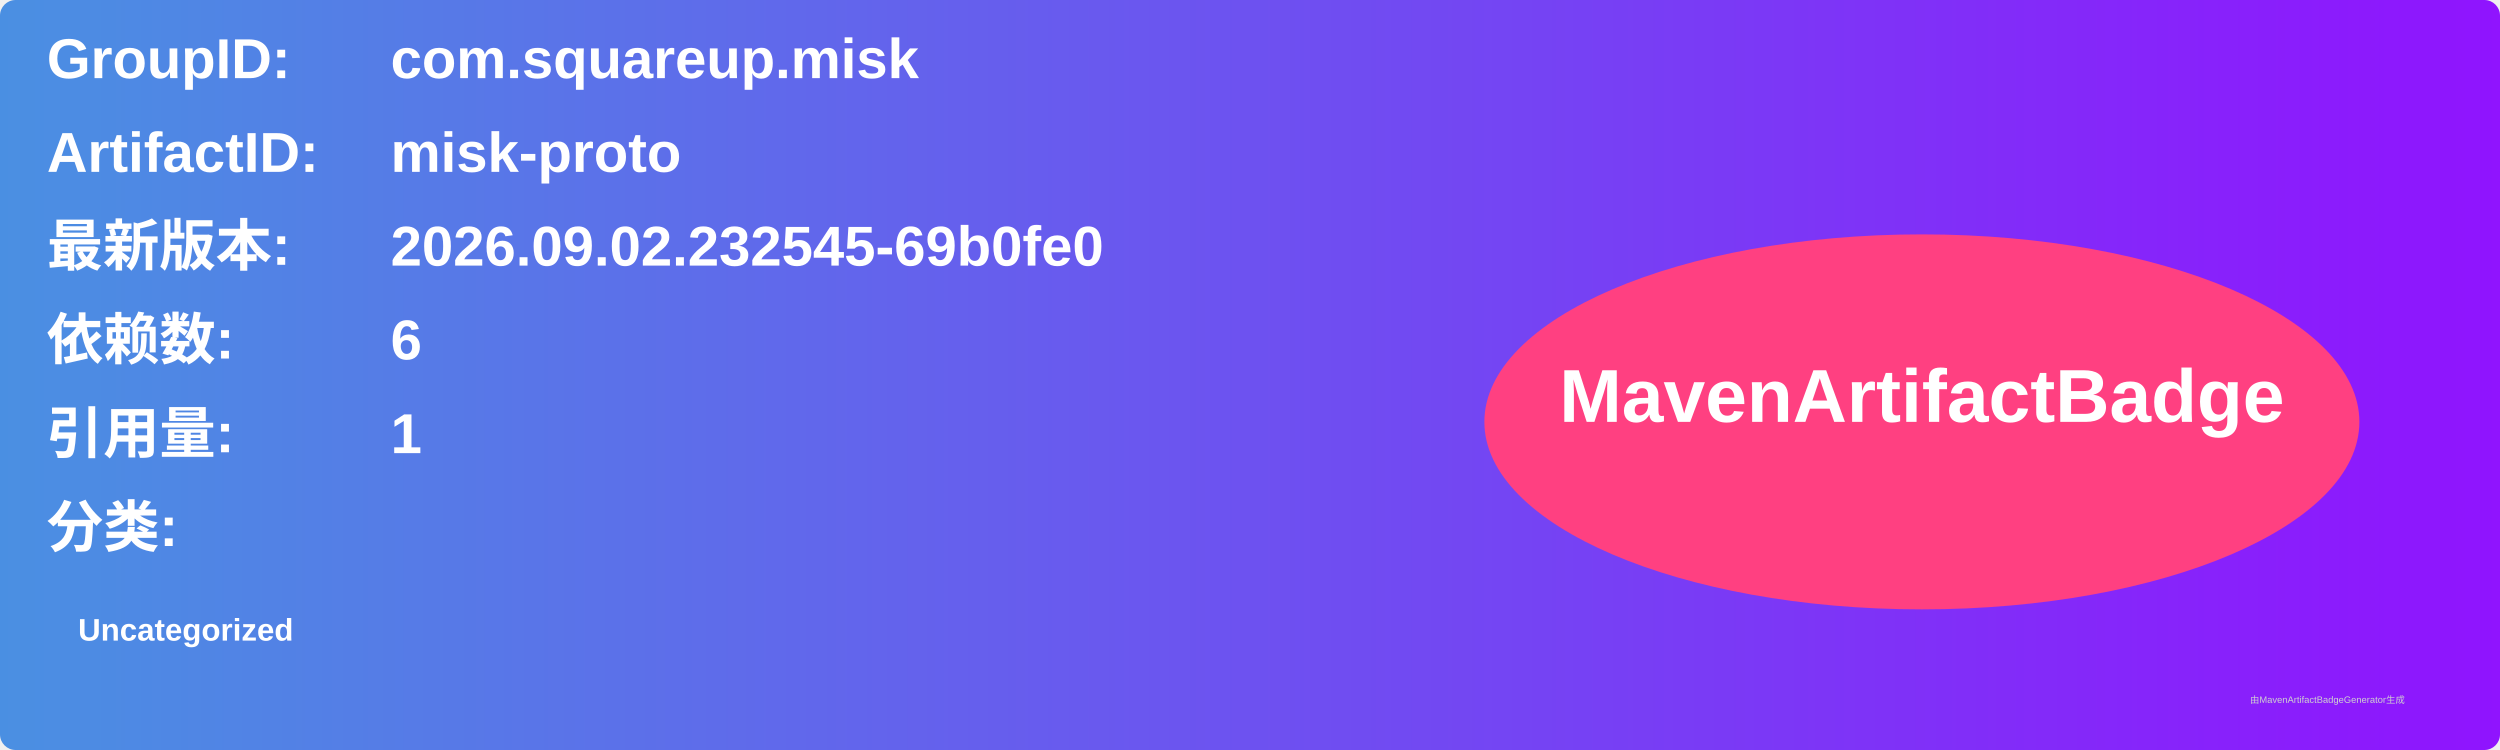
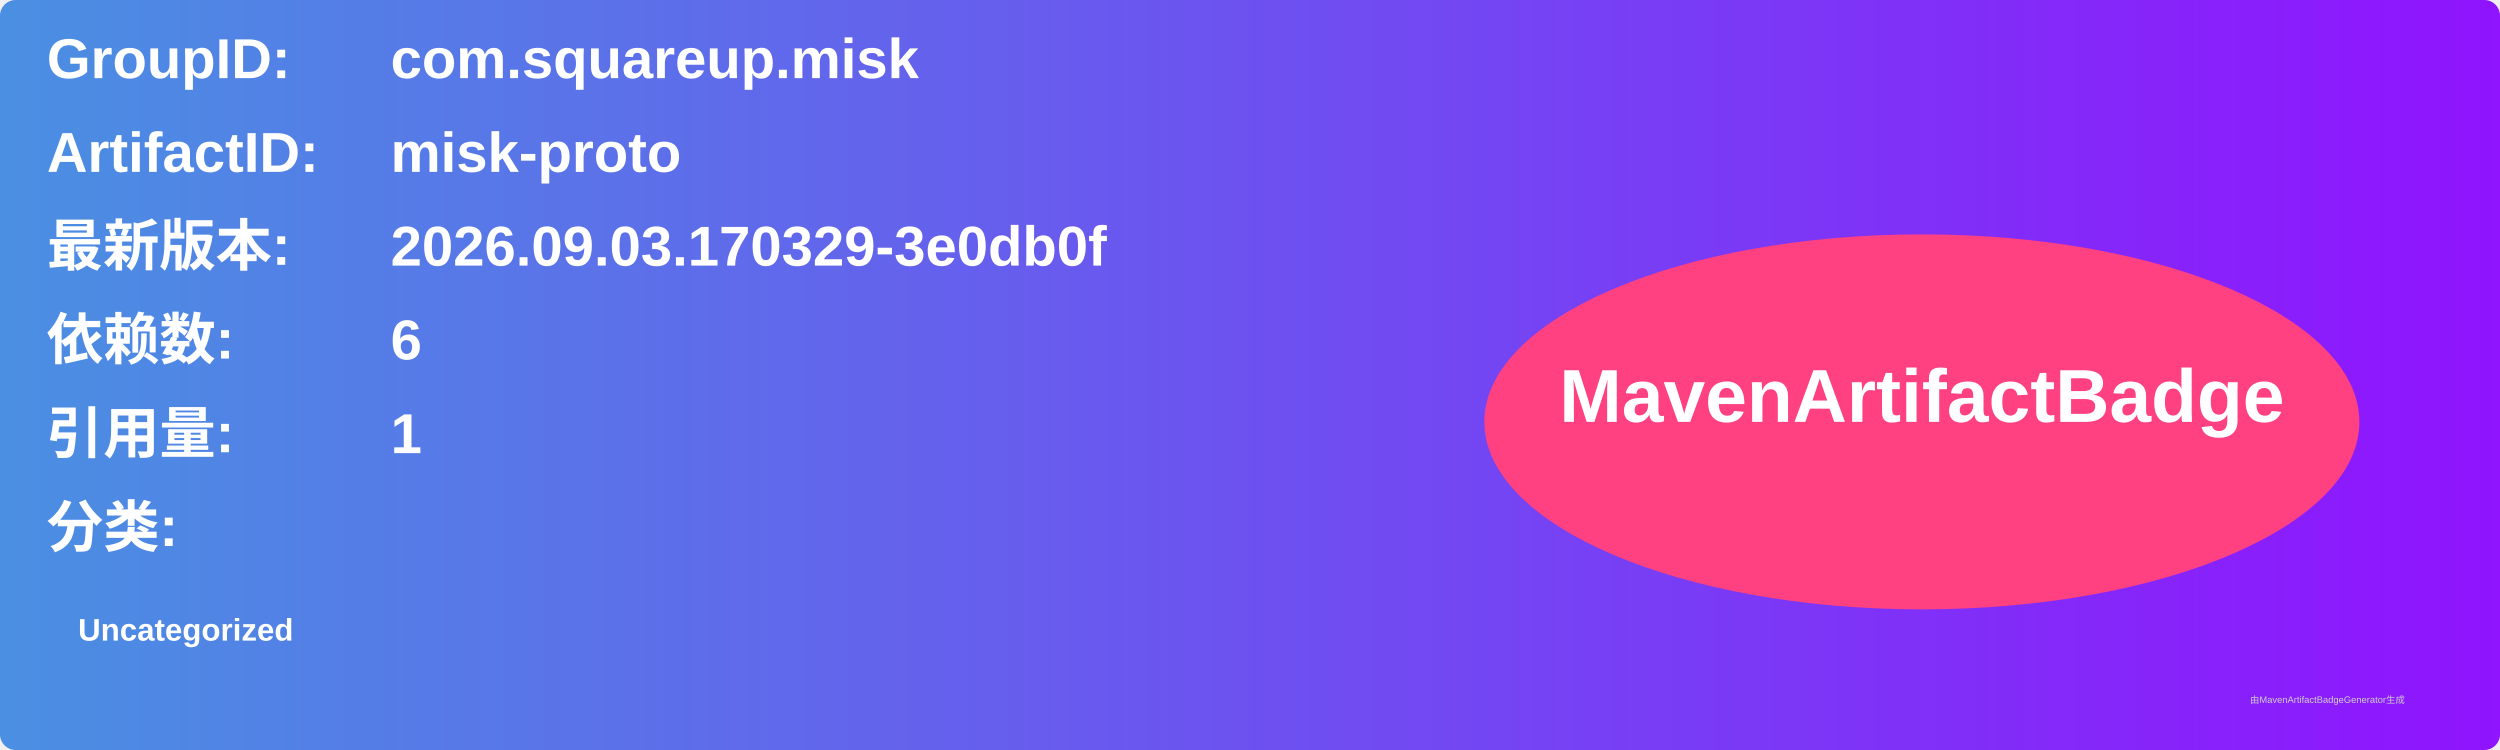
<svg xmlns="http://www.w3.org/2000/svg" width="800" height="240" viewBox="0 0 800 240">
  <linearGradient id="grad" x1="0%" y1="0%" x2="100%" y2="0%">
    <stop offset="0%" stop-color="#4a90e2" />
    <stop offset="100%" stop-color="#9013fe" />
  </linearGradient>
  <rect width="100%" height="100%" rx="5" ry="5" fill="url(#grad)" />
  <g transform="translate(15, 15)">
    <text x="0" y="10" font-family="Arial" font-size="18" fill="white" font-weight="bold" width="260">GroupID:</text>
    <text x="110" y="10" font-family="Arial" font-size="18" fill="white" font-weight="bold" width="460">com.squareup.misk</text>
    <text x="0" y="40" font-family="Arial" font-size="18" fill="white" font-weight="bold" width="260">ArtifactID:</text>
    <text x="110" y="40" font-family="Arial" font-size="18" fill="white" font-weight="bold" width="460">misk-proto</text>
    <text x="0" y="70" font-family="Arial" font-size="18" fill="white" font-weight="bold">最新版本:</text>
    <text x="110" y="70" font-family="Arial" font-size="18" fill="white" font-weight="bold">
-       <tspan font-weight="bold">2026.09.02.232545-69b0fe0</tspan>
+       <tspan font-weight="bold">2026.09.03.170329-3e0db0f</tspan>
    </text>
    <text x="0" y="100" font-family="Arial" font-size="18" fill="white" font-weight="bold">依赖数: </text>
    <text x="110" y="100" font-family="Arial" font-size="18" fill="white">
      <tspan font-weight="bold">6</tspan>
    </text>
    <text x="0" y="130" font-family="Arial" font-size="18" fill="white" font-weight="bold">引用量: </text>
    <text x="110" y="130" font-family="Arial" font-size="18" fill="white">
      <tspan font-weight="bold">1</tspan>
    </text>
    <text x="0" y="160" font-family="Arial" font-size="18" fill="white" font-weight="bold">分类:</text>
    <text x="10" y="190" font-family="Arial" font-size="10" fill="white">
      <tspan font-weight="bold">Uncategorized</tspan>
    </text>
    <ellipse cx="600" cy="120" rx="140" ry="60" fill="#ff4081" />
    <text x="600" y="120" text-anchor="middle" font-family="Arial" font-size="24" fill="white" font-weight="bold">MavenArtifactBadge</text>
  </g>
  <text x="720" y="225" font-family="Arial" font-size="3" fill="#d0d0d0">由MavenArtifactBadgeGenerator生成</text>
</svg>
